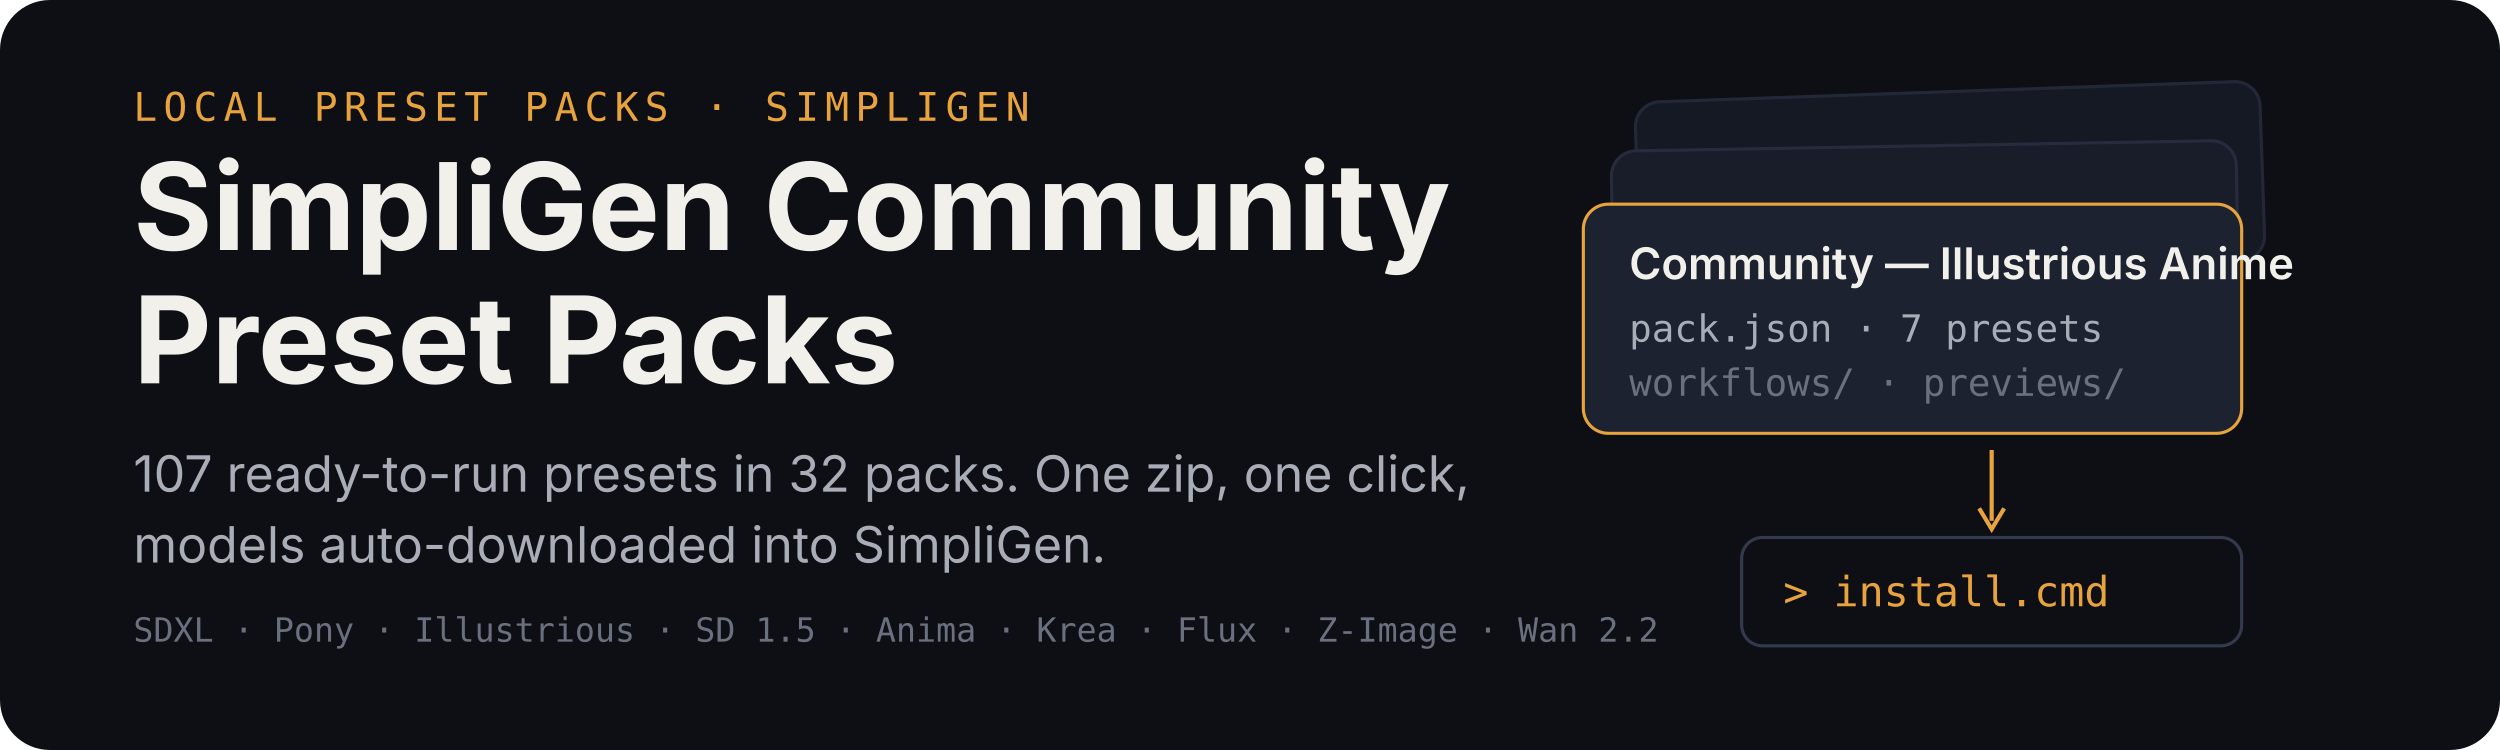
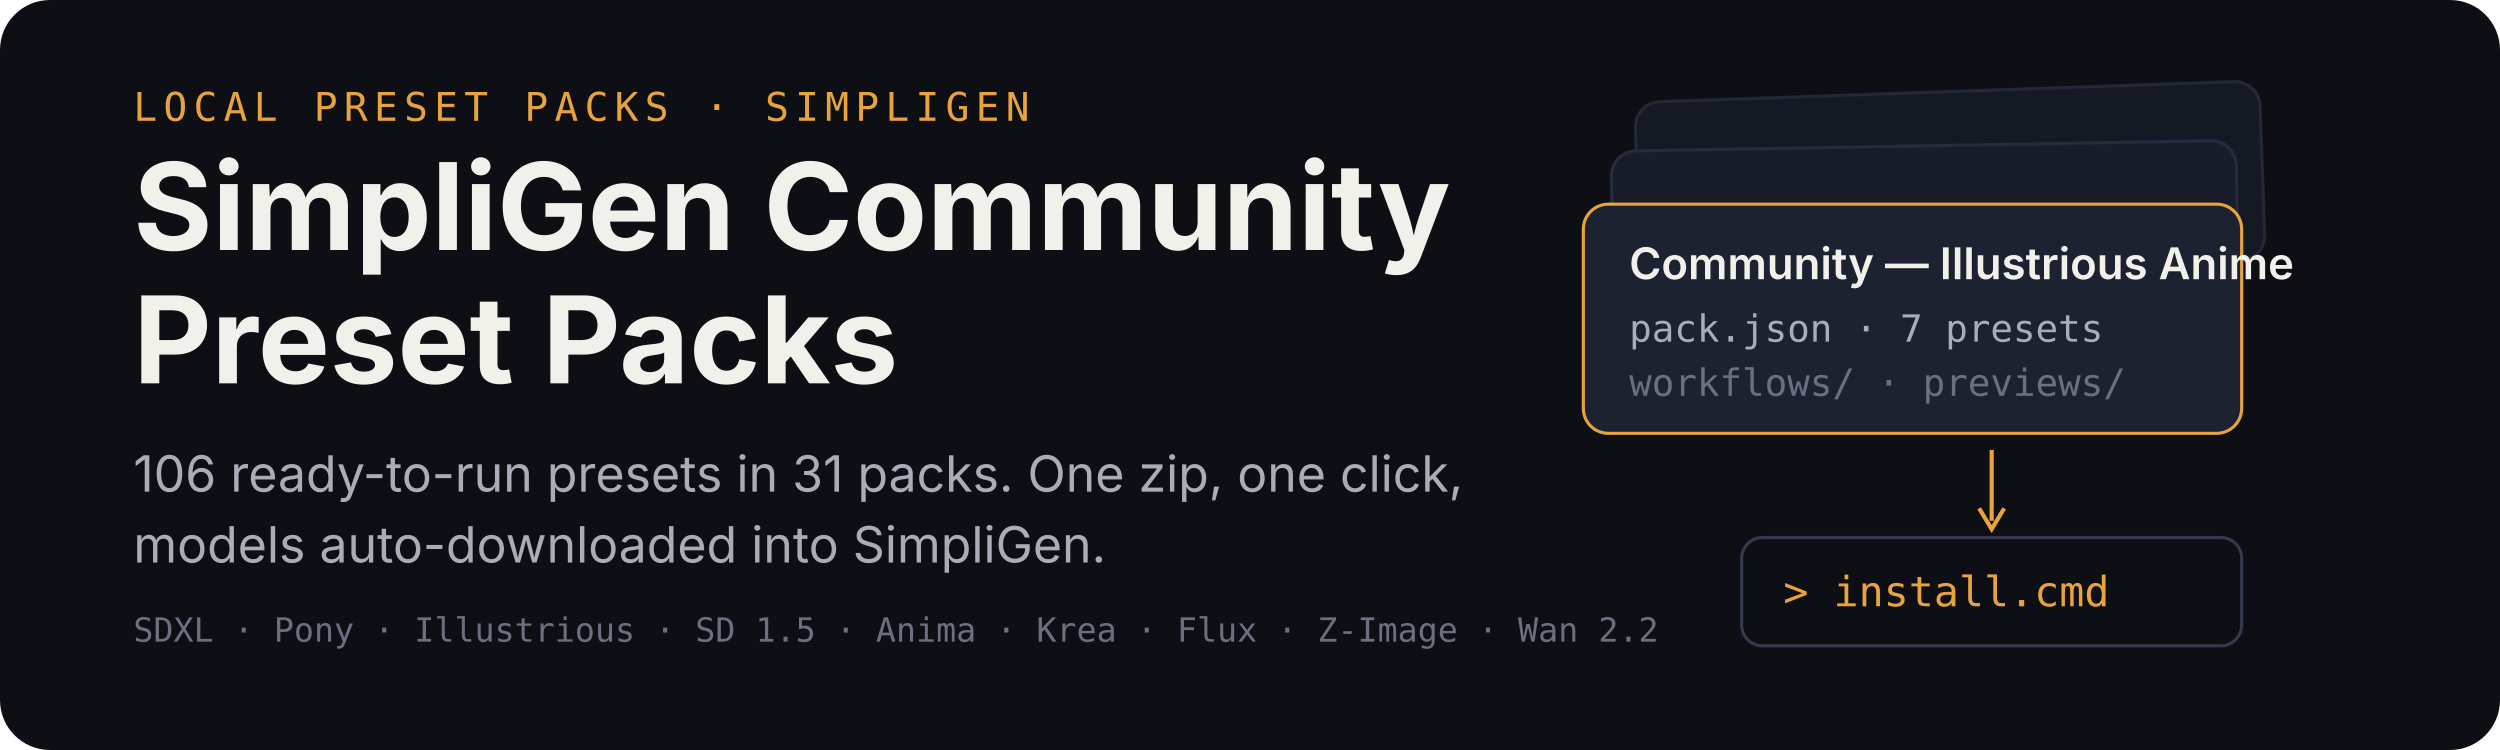
<svg xmlns="http://www.w3.org/2000/svg" width="1200" height="360" viewBox="0 0 1200 360" role="img" aria-labelledby="title desc">
  <rect width="1200" height="360" rx="24" fill="#0d0f14" />
  <g transform="translate(64 58)">
    <text x="0" y="0" font-family="ui-monospace,SFMono-Regular,Menlo,monospace" font-size="19" letter-spacing="3" fill="#e8a33d">LOCAL PRESET PACKS · SIMPLIGEN</text>
    <text x="0" y="62" font-family="-apple-system,BlinkMacSystemFont,'Segoe UI',sans-serif" font-size="58" font-weight="700" fill="#f2f0ea">SimpliGen Community</text>
    <text x="0" y="126" font-family="-apple-system,BlinkMacSystemFont,'Segoe UI',sans-serif" font-size="58" font-weight="700" fill="#f2f0ea">Preset Packs</text>
-     <text x="0" y="178" font-family="-apple-system,BlinkMacSystemFont,'Segoe UI',sans-serif" font-size="24" fill="#a9adb8">107 ready-to-run presets in 32 packs. One zip, one click,</text>
+     <text x="0" y="178" font-family="-apple-system,BlinkMacSystemFont,'Segoe UI',sans-serif" font-size="24" fill="#a9adb8">106 ready-to-run presets in 31 packs. One zip, one click,</text>
    <text x="0" y="212" font-family="-apple-system,BlinkMacSystemFont,'Segoe UI',sans-serif" font-size="24" fill="#a9adb8">models auto-downloaded into SimpliGen.</text>
    <text x="0" y="250" font-family="ui-monospace,SFMono-Regular,Menlo,monospace" font-size="16" fill="#6b7080">SDXL · Pony · Illustrious · SD 1.5 · Anima · Krea · Flux · Z-Image · Wan 2.2</text>
  </g>
  <g transform="translate(760 44)">
    <rect x="26" y="0" width="300" height="86" rx="12" fill="#151923" stroke="#232838" stroke-width="1.5" transform="rotate(-2 176 43)" />
    <rect x="14" y="26" width="300" height="86" rx="12" fill="#181d29" stroke="#262c3e" stroke-width="1.5" transform="rotate(-1 164 69)" />
    <g transform="translate(0 54)">
      <rect width="316" height="110" rx="12" fill="#1c2230" stroke="#e8a33d" stroke-width="1.5" />
      <text x="22" y="36" font-family="-apple-system,BlinkMacSystemFont,'Segoe UI',sans-serif" font-size="21" font-weight="600" fill="#f2f0ea">Community — Illustrious Anime</text>
      <text x="22" y="66" font-family="ui-monospace,SFMono-Regular,Menlo,monospace" font-size="18" fill="#a9adb8">pack.json · 7 presets</text>
      <text x="22" y="92" font-family="ui-monospace,SFMono-Regular,Menlo,monospace" font-size="18" fill="#6b7080">workflows/ · previews/</text>
    </g>
    <path d="M196 172 v34" stroke="#e8a33d" stroke-width="2" fill="none" />
    <path d="M190 200 l6 10 l6 -10" stroke="#e8a33d" stroke-width="2" fill="none" />
    <g transform="translate(76 214)">
      <rect width="240" height="52" rx="10" fill="#0d0f14" stroke="#333a4d" stroke-width="1.5" />
      <text x="20" y="33" font-family="ui-monospace,SFMono-Regular,Menlo,monospace" font-size="20" fill="#e8a33d">&gt; install.cmd</text>
    </g>
  </g>
</svg>
